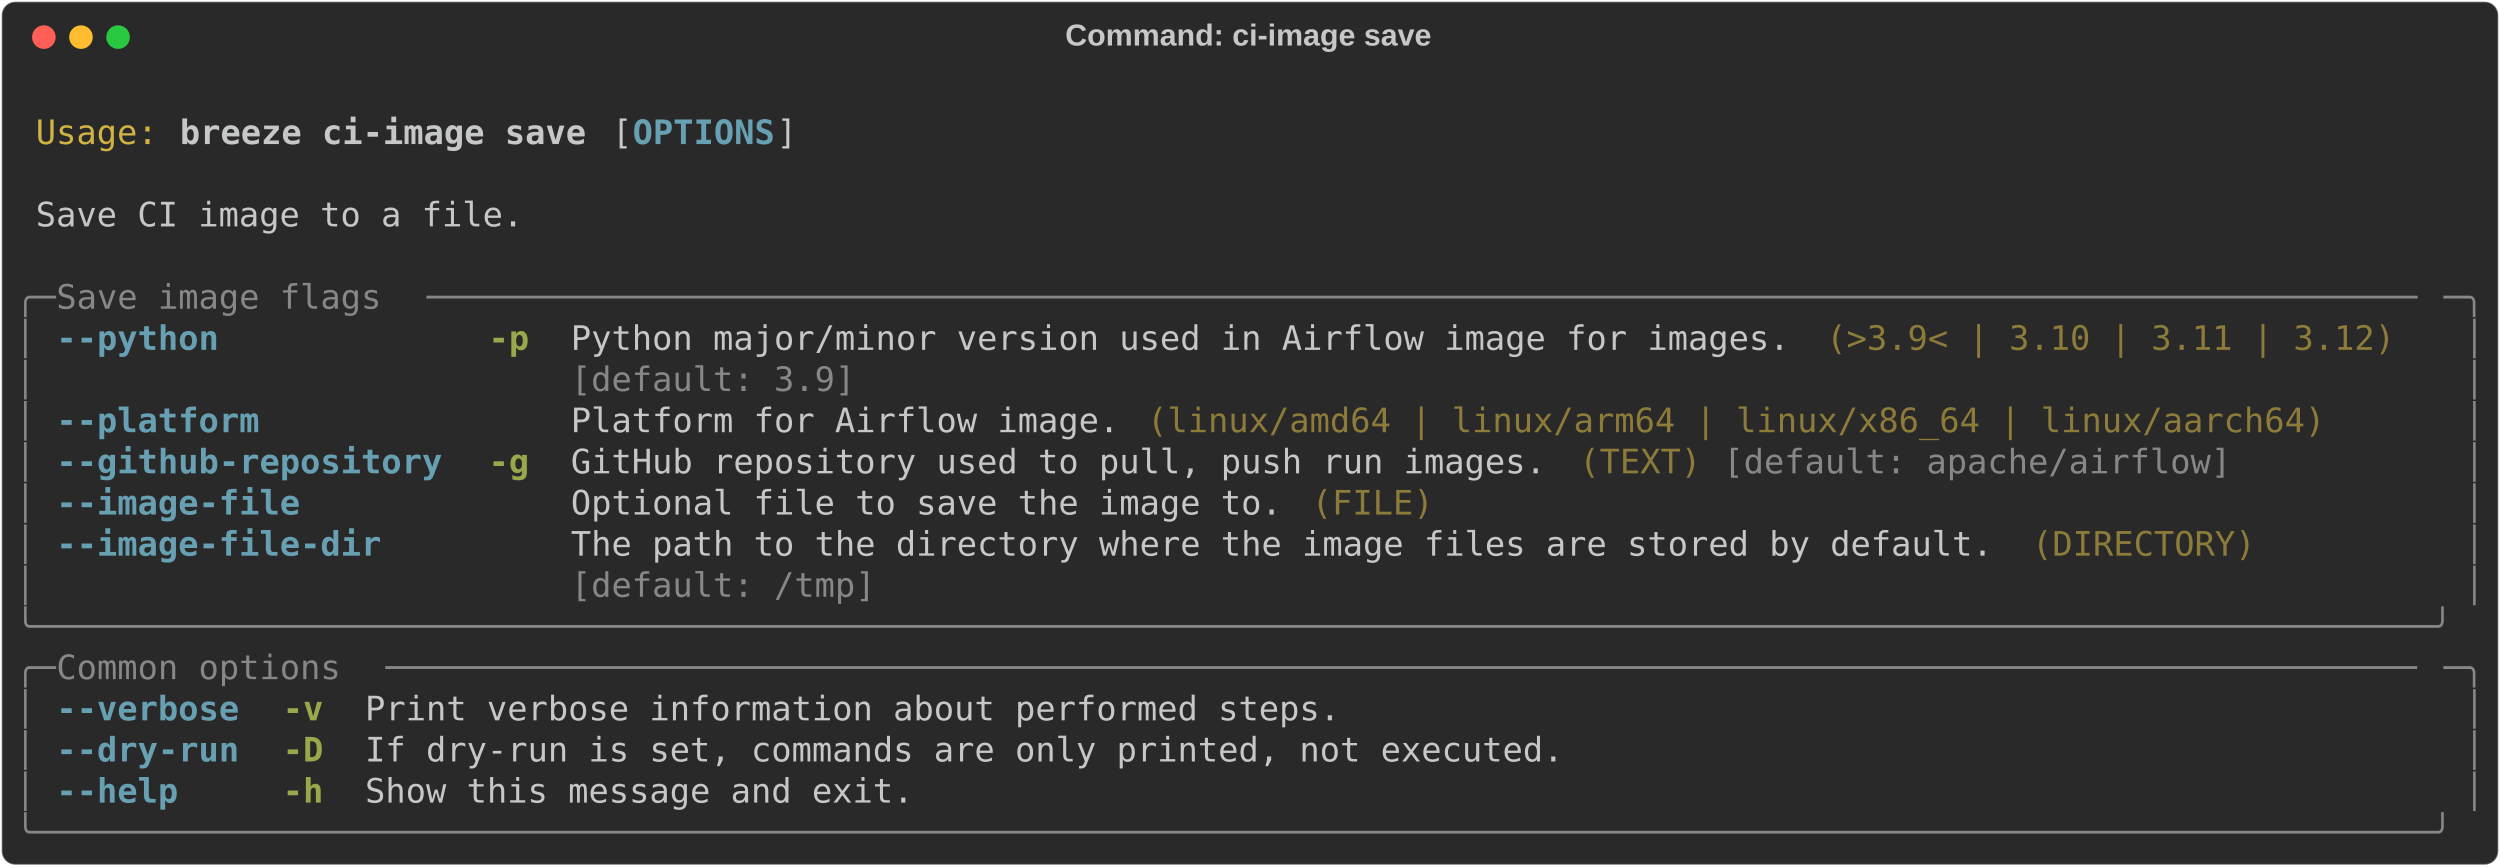
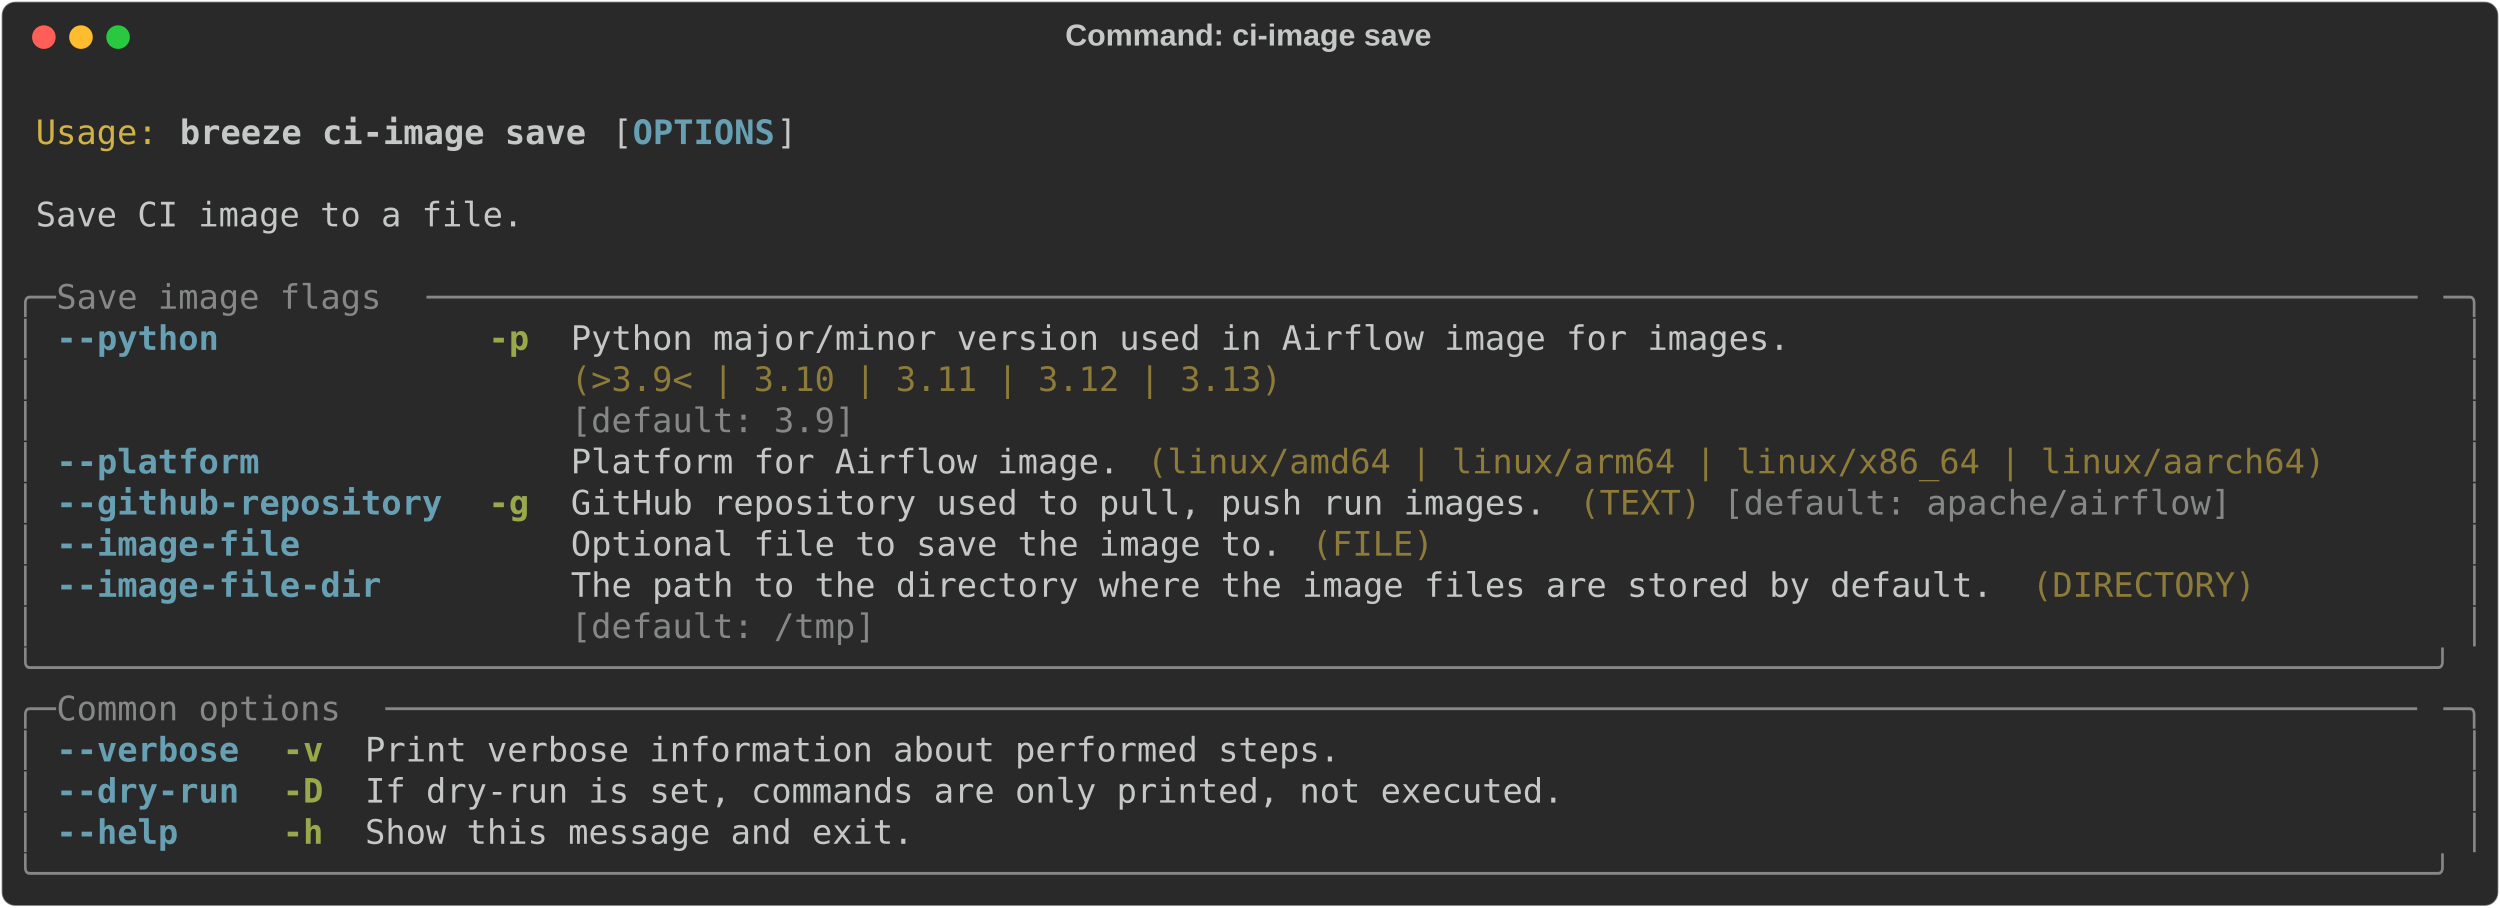
- <svg xmlns="http://www.w3.org/2000/svg" class="rich-terminal" viewBox="0 0 1482 513.6">
+ <svg xmlns="http://www.w3.org/2000/svg" class="rich-terminal" viewBox="0 0 1482 538.0">
  <style>

    @font-face {
        font-family: "Fira Code";
        src: local("FiraCode-Regular"),
                url("https://cdnjs.cloudflare.com/ajax/libs/firacode/6.2.0/woff2/FiraCode-Regular.woff2") format("woff2"),
                url("https://cdnjs.cloudflare.com/ajax/libs/firacode/6.2.0/woff/FiraCode-Regular.woff") format("woff");
        font-style: normal;
        font-weight: 400;
    }
    @font-face {
        font-family: "Fira Code";
        src: local("FiraCode-Bold"),
                url("https://cdnjs.cloudflare.com/ajax/libs/firacode/6.2.0/woff2/FiraCode-Bold.woff2") format("woff2"),
                url("https://cdnjs.cloudflare.com/ajax/libs/firacode/6.2.0/woff/FiraCode-Bold.woff") format("woff");
        font-style: bold;
        font-weight: 700;
    }

    .breeze-ci-image-save-matrix {
        font-family: Fira Code, monospace;
        font-size: 20px;
        line-height: 24.4px;
        font-variant-east-asian: full-width;
    }

    .breeze-ci-image-save-title {
        font-size: 18px;
        font-weight: bold;
        font-family: arial;
    }

    .breeze-ci-image-save-r1 { fill: #c5c8c6 }
.breeze-ci-image-save-r2 { fill: #d0b344 }
.breeze-ci-image-save-r3 { fill: #c5c8c6;font-weight: bold }
.breeze-ci-image-save-r4 { fill: #68a0b3;font-weight: bold }
.breeze-ci-image-save-r5 { fill: #868887 }
.breeze-ci-image-save-r6 { fill: #98a84b;font-weight: bold }
.breeze-ci-image-save-r7 { fill: #8d7b39 }
    </style>
  <defs>
    <clipPath id="breeze-ci-image-save-clip-terminal">
-       <rect x="0" y="0" width="1463.0" height="462.6" />
+       <rect x="0" y="0" width="1463.0" height="487.0" />
    </clipPath>
    <clipPath id="breeze-ci-image-save-line-0">
      <rect x="0" y="1.5" width="1464" height="24.65" />
    </clipPath>
    <clipPath id="breeze-ci-image-save-line-1">
      <rect x="0" y="25.9" width="1464" height="24.65" />
    </clipPath>
    <clipPath id="breeze-ci-image-save-line-2">
      <rect x="0" y="50.3" width="1464" height="24.65" />
    </clipPath>
    <clipPath id="breeze-ci-image-save-line-3">
      <rect x="0" y="74.7" width="1464" height="24.65" />
    </clipPath>
    <clipPath id="breeze-ci-image-save-line-4">
      <rect x="0" y="99.1" width="1464" height="24.65" />
    </clipPath>
    <clipPath id="breeze-ci-image-save-line-5">
      <rect x="0" y="123.5" width="1464" height="24.65" />
    </clipPath>
    <clipPath id="breeze-ci-image-save-line-6">
      <rect x="0" y="147.9" width="1464" height="24.65" />
    </clipPath>
    <clipPath id="breeze-ci-image-save-line-7">
      <rect x="0" y="172.3" width="1464" height="24.65" />
    </clipPath>
    <clipPath id="breeze-ci-image-save-line-8">
      <rect x="0" y="196.7" width="1464" height="24.65" />
    </clipPath>
    <clipPath id="breeze-ci-image-save-line-9">
      <rect x="0" y="221.1" width="1464" height="24.65" />
    </clipPath>
    <clipPath id="breeze-ci-image-save-line-10">
      <rect x="0" y="245.5" width="1464" height="24.65" />
    </clipPath>
    <clipPath id="breeze-ci-image-save-line-11">
      <rect x="0" y="269.9" width="1464" height="24.65" />
    </clipPath>
    <clipPath id="breeze-ci-image-save-line-12">
      <rect x="0" y="294.3" width="1464" height="24.65" />
    </clipPath>
    <clipPath id="breeze-ci-image-save-line-13">
      <rect x="0" y="318.7" width="1464" height="24.65" />
    </clipPath>
    <clipPath id="breeze-ci-image-save-line-14">
      <rect x="0" y="343.1" width="1464" height="24.65" />
    </clipPath>
    <clipPath id="breeze-ci-image-save-line-15">
      <rect x="0" y="367.5" width="1464" height="24.65" />
    </clipPath>
    <clipPath id="breeze-ci-image-save-line-16">
      <rect x="0" y="391.9" width="1464" height="24.65" />
    </clipPath>
    <clipPath id="breeze-ci-image-save-line-17">
      <rect x="0" y="416.3" width="1464" height="24.65" />
    </clipPath>
+     <clipPath id="breeze-ci-image-save-line-18">
+       <rect x="0" y="440.7" width="1464" height="24.65" />
+     </clipPath>
  </defs>
-   <rect fill="#292929" stroke="rgba(255,255,255,0.35)" stroke-width="1" x="1" y="1" width="1480" height="511.6" rx="8" />
+   <rect fill="#292929" stroke="rgba(255,255,255,0.35)" stroke-width="1" x="1" y="1" width="1480" height="536" rx="8" />
  <text class="breeze-ci-image-save-title" fill="#c5c8c6" text-anchor="middle" x="740" y="27">Command: ci-image save</text>
  <g transform="translate(26,22)">
    <circle cx="0" cy="0" r="7" fill="#ff5f57" />
    <circle cx="22" cy="0" r="7" fill="#febc2e" />
    <circle cx="44" cy="0" r="7" fill="#28c840" />
  </g>
  <g transform="translate(9, 41)" clip-path="url(#breeze-ci-image-save-clip-terminal)">
    <g class="breeze-ci-image-save-matrix">
      <text class="breeze-ci-image-save-r1" x="1464" y="20" textLength="12.2" clip-path="url(#breeze-ci-image-save-line-0)">
</text>
      <text class="breeze-ci-image-save-r2" x="12.2" y="44.4" textLength="73.2" clip-path="url(#breeze-ci-image-save-line-1)">Usage:</text>
      <text class="breeze-ci-image-save-r3" x="97.6" y="44.4" textLength="244" clip-path="url(#breeze-ci-image-save-line-1)">breeze ci-image save</text>
      <text class="breeze-ci-image-save-r1" x="353.8" y="44.4" textLength="12.2" clip-path="url(#breeze-ci-image-save-line-1)">[</text>
      <text class="breeze-ci-image-save-r4" x="366" y="44.4" textLength="85.4" clip-path="url(#breeze-ci-image-save-line-1)">OPTIONS</text>
      <text class="breeze-ci-image-save-r1" x="451.4" y="44.4" textLength="12.2" clip-path="url(#breeze-ci-image-save-line-1)">]</text>
      <text class="breeze-ci-image-save-r1" x="1464" y="44.4" textLength="12.2" clip-path="url(#breeze-ci-image-save-line-1)">
</text>
      <text class="breeze-ci-image-save-r1" x="1464" y="68.8" textLength="12.2" clip-path="url(#breeze-ci-image-save-line-2)">
</text>
      <text class="breeze-ci-image-save-r1" x="12.2" y="93.2" textLength="292.8" clip-path="url(#breeze-ci-image-save-line-3)">Save CI image to a file.</text>
      <text class="breeze-ci-image-save-r1" x="1464" y="93.2" textLength="12.2" clip-path="url(#breeze-ci-image-save-line-3)">
</text>
      <text class="breeze-ci-image-save-r1" x="1464" y="117.6" textLength="12.2" clip-path="url(#breeze-ci-image-save-line-4)">
</text>
      <text class="breeze-ci-image-save-r5" x="0" y="142" textLength="24.4" clip-path="url(#breeze-ci-image-save-line-5)">╭─</text>
      <text class="breeze-ci-image-save-r5" x="24.4" y="142" textLength="219.6" clip-path="url(#breeze-ci-image-save-line-5)"> Save image flags </text>
      <text class="breeze-ci-image-save-r5" x="244" y="142" textLength="1195.6" clip-path="url(#breeze-ci-image-save-line-5)">──────────────────────────────────────────────────────────────────────────────────────────────────</text>
      <text class="breeze-ci-image-save-r5" x="1439.6" y="142" textLength="24.4" clip-path="url(#breeze-ci-image-save-line-5)">─╮</text>
      <text class="breeze-ci-image-save-r1" x="1464" y="142" textLength="12.2" clip-path="url(#breeze-ci-image-save-line-5)">
</text>
      <text class="breeze-ci-image-save-r5" x="0" y="166.4" textLength="12.2" clip-path="url(#breeze-ci-image-save-line-6)">│</text>
      <text class="breeze-ci-image-save-r4" x="24.4" y="166.4" textLength="97.6" clip-path="url(#breeze-ci-image-save-line-6)">--python</text>
      <text class="breeze-ci-image-save-r6" x="280.6" y="166.4" textLength="24.4" clip-path="url(#breeze-ci-image-save-line-6)">-p</text>
      <text class="breeze-ci-image-save-r1" x="329.4" y="166.4" textLength="732" clip-path="url(#breeze-ci-image-save-line-6)">Python major/minor version used in Airflow image for images.</text>
-       <text class="breeze-ci-image-save-r7" x="1073.6" y="166.4" textLength="341.6" clip-path="url(#breeze-ci-image-save-line-6)">(&gt;3.9&lt; | 3.10 | 3.11 | 3.12)</text>
      <text class="breeze-ci-image-save-r5" x="1451.8" y="166.4" textLength="12.2" clip-path="url(#breeze-ci-image-save-line-6)">│</text>
      <text class="breeze-ci-image-save-r1" x="1464" y="166.4" textLength="12.2" clip-path="url(#breeze-ci-image-save-line-6)">
</text>
      <text class="breeze-ci-image-save-r5" x="0" y="190.8" textLength="12.2" clip-path="url(#breeze-ci-image-save-line-7)">│</text>
-       <text class="breeze-ci-image-save-r5" x="329.4" y="190.8" textLength="732" clip-path="url(#breeze-ci-image-save-line-7)">[default: 3.9]                                              </text>
+       <text class="breeze-ci-image-save-r7" x="329.4" y="190.8" textLength="732" clip-path="url(#breeze-ci-image-save-line-7)">(&gt;3.9&lt; | 3.10 | 3.11 | 3.12 | 3.13)                         </text>
      <text class="breeze-ci-image-save-r5" x="1451.8" y="190.8" textLength="12.2" clip-path="url(#breeze-ci-image-save-line-7)">│</text>
      <text class="breeze-ci-image-save-r1" x="1464" y="190.8" textLength="12.2" clip-path="url(#breeze-ci-image-save-line-7)">
</text>
      <text class="breeze-ci-image-save-r5" x="0" y="215.2" textLength="12.2" clip-path="url(#breeze-ci-image-save-line-8)">│</text>
-       <text class="breeze-ci-image-save-r4" x="24.4" y="215.2" textLength="122" clip-path="url(#breeze-ci-image-save-line-8)">--platform</text>
-       <text class="breeze-ci-image-save-r1" x="329.4" y="215.2" textLength="329.4" clip-path="url(#breeze-ci-image-save-line-8)">Platform for Airflow image.</text>
-       <text class="breeze-ci-image-save-r7" x="671" y="215.2" textLength="707.6" clip-path="url(#breeze-ci-image-save-line-8)">(linux/amd64 | linux/arm64 | linux/x86_64 | linux/aarch64)</text>
+       <text class="breeze-ci-image-save-r5" x="329.4" y="215.2" textLength="732" clip-path="url(#breeze-ci-image-save-line-8)">[default: 3.9]                                              </text>
      <text class="breeze-ci-image-save-r5" x="1451.8" y="215.2" textLength="12.2" clip-path="url(#breeze-ci-image-save-line-8)">│</text>
      <text class="breeze-ci-image-save-r1" x="1464" y="215.2" textLength="12.2" clip-path="url(#breeze-ci-image-save-line-8)">
</text>
      <text class="breeze-ci-image-save-r5" x="0" y="239.6" textLength="12.2" clip-path="url(#breeze-ci-image-save-line-9)">│</text>
-       <text class="breeze-ci-image-save-r4" x="24.4" y="239.6" textLength="231.8" clip-path="url(#breeze-ci-image-save-line-9)">--github-repository</text>
-       <text class="breeze-ci-image-save-r6" x="280.6" y="239.6" textLength="24.4" clip-path="url(#breeze-ci-image-save-line-9)">-g</text>
-       <text class="breeze-ci-image-save-r1" x="329.4" y="239.6" textLength="585.6" clip-path="url(#breeze-ci-image-save-line-9)">GitHub repository used to pull, push run images.</text>
-       <text class="breeze-ci-image-save-r7" x="927.2" y="239.6" textLength="73.2" clip-path="url(#breeze-ci-image-save-line-9)">(TEXT)</text>
-       <text class="breeze-ci-image-save-r5" x="1012.6" y="239.6" textLength="305" clip-path="url(#breeze-ci-image-save-line-9)">[default: apache/airflow]</text>
+       <text class="breeze-ci-image-save-r4" x="24.4" y="239.6" textLength="122" clip-path="url(#breeze-ci-image-save-line-9)">--platform</text>
+       <text class="breeze-ci-image-save-r1" x="329.4" y="239.6" textLength="329.4" clip-path="url(#breeze-ci-image-save-line-9)">Platform for Airflow image.</text>
+       <text class="breeze-ci-image-save-r7" x="671" y="239.6" textLength="707.6" clip-path="url(#breeze-ci-image-save-line-9)">(linux/amd64 | linux/arm64 | linux/x86_64 | linux/aarch64)</text>
      <text class="breeze-ci-image-save-r5" x="1451.8" y="239.6" textLength="12.2" clip-path="url(#breeze-ci-image-save-line-9)">│</text>
      <text class="breeze-ci-image-save-r1" x="1464" y="239.6" textLength="12.2" clip-path="url(#breeze-ci-image-save-line-9)">
</text>
      <text class="breeze-ci-image-save-r5" x="0" y="264" textLength="12.2" clip-path="url(#breeze-ci-image-save-line-10)">│</text>
-       <text class="breeze-ci-image-save-r4" x="24.4" y="264" textLength="146.4" clip-path="url(#breeze-ci-image-save-line-10)">--image-file</text>
-       <text class="breeze-ci-image-save-r1" x="329.4" y="264" textLength="427" clip-path="url(#breeze-ci-image-save-line-10)">Optional file to save the image to.</text>
-       <text class="breeze-ci-image-save-r7" x="768.6" y="264" textLength="73.2" clip-path="url(#breeze-ci-image-save-line-10)">(FILE)</text>
+       <text class="breeze-ci-image-save-r4" x="24.4" y="264" textLength="231.8" clip-path="url(#breeze-ci-image-save-line-10)">--github-repository</text>
+       <text class="breeze-ci-image-save-r6" x="280.6" y="264" textLength="24.4" clip-path="url(#breeze-ci-image-save-line-10)">-g</text>
+       <text class="breeze-ci-image-save-r1" x="329.4" y="264" textLength="585.6" clip-path="url(#breeze-ci-image-save-line-10)">GitHub repository used to pull, push run images.</text>
+       <text class="breeze-ci-image-save-r7" x="927.2" y="264" textLength="73.2" clip-path="url(#breeze-ci-image-save-line-10)">(TEXT)</text>
+       <text class="breeze-ci-image-save-r5" x="1012.6" y="264" textLength="305" clip-path="url(#breeze-ci-image-save-line-10)">[default: apache/airflow]</text>
      <text class="breeze-ci-image-save-r5" x="1451.8" y="264" textLength="12.2" clip-path="url(#breeze-ci-image-save-line-10)">│</text>
      <text class="breeze-ci-image-save-r1" x="1464" y="264" textLength="12.2" clip-path="url(#breeze-ci-image-save-line-10)">
</text>
      <text class="breeze-ci-image-save-r5" x="0" y="288.4" textLength="12.2" clip-path="url(#breeze-ci-image-save-line-11)">│</text>
-       <text class="breeze-ci-image-save-r4" x="24.4" y="288.4" textLength="195.2" clip-path="url(#breeze-ci-image-save-line-11)">--image-file-dir</text>
-       <text class="breeze-ci-image-save-r1" x="329.4" y="288.4" textLength="854" clip-path="url(#breeze-ci-image-save-line-11)">The path to the directory where the image files are stored by default.</text>
-       <text class="breeze-ci-image-save-r7" x="1195.6" y="288.4" textLength="134.2" clip-path="url(#breeze-ci-image-save-line-11)">(DIRECTORY)</text>
+       <text class="breeze-ci-image-save-r4" x="24.4" y="288.4" textLength="146.4" clip-path="url(#breeze-ci-image-save-line-11)">--image-file</text>
+       <text class="breeze-ci-image-save-r1" x="329.4" y="288.4" textLength="427" clip-path="url(#breeze-ci-image-save-line-11)">Optional file to save the image to.</text>
+       <text class="breeze-ci-image-save-r7" x="768.6" y="288.4" textLength="73.2" clip-path="url(#breeze-ci-image-save-line-11)">(FILE)</text>
      <text class="breeze-ci-image-save-r5" x="1451.8" y="288.4" textLength="12.2" clip-path="url(#breeze-ci-image-save-line-11)">│</text>
      <text class="breeze-ci-image-save-r1" x="1464" y="288.4" textLength="12.2" clip-path="url(#breeze-ci-image-save-line-11)">
</text>
      <text class="breeze-ci-image-save-r5" x="0" y="312.8" textLength="12.2" clip-path="url(#breeze-ci-image-save-line-12)">│</text>
-       <text class="breeze-ci-image-save-r5" x="329.4" y="312.8" textLength="854" clip-path="url(#breeze-ci-image-save-line-12)">[default: /tmp]                                                       </text>
+       <text class="breeze-ci-image-save-r4" x="24.4" y="312.8" textLength="195.2" clip-path="url(#breeze-ci-image-save-line-12)">--image-file-dir</text>
+       <text class="breeze-ci-image-save-r1" x="329.4" y="312.8" textLength="854" clip-path="url(#breeze-ci-image-save-line-12)">The path to the directory where the image files are stored by default.</text>
+       <text class="breeze-ci-image-save-r7" x="1195.6" y="312.8" textLength="134.2" clip-path="url(#breeze-ci-image-save-line-12)">(DIRECTORY)</text>
      <text class="breeze-ci-image-save-r5" x="1451.8" y="312.8" textLength="12.2" clip-path="url(#breeze-ci-image-save-line-12)">│</text>
      <text class="breeze-ci-image-save-r1" x="1464" y="312.8" textLength="12.2" clip-path="url(#breeze-ci-image-save-line-12)">
</text>
-       <text class="breeze-ci-image-save-r5" x="0" y="337.2" textLength="1464" clip-path="url(#breeze-ci-image-save-line-13)">╰──────────────────────────────────────────────────────────────────────────────────────────────────────────────────────╯</text>
+       <text class="breeze-ci-image-save-r5" x="0" y="337.2" textLength="12.2" clip-path="url(#breeze-ci-image-save-line-13)">│</text>
+       <text class="breeze-ci-image-save-r5" x="329.4" y="337.2" textLength="854" clip-path="url(#breeze-ci-image-save-line-13)">[default: /tmp]                                                       </text>
+       <text class="breeze-ci-image-save-r5" x="1451.8" y="337.2" textLength="12.2" clip-path="url(#breeze-ci-image-save-line-13)">│</text>
      <text class="breeze-ci-image-save-r1" x="1464" y="337.2" textLength="12.2" clip-path="url(#breeze-ci-image-save-line-13)">
</text>
-       <text class="breeze-ci-image-save-r5" x="0" y="361.6" textLength="24.4" clip-path="url(#breeze-ci-image-save-line-14)">╭─</text>
-       <text class="breeze-ci-image-save-r5" x="24.4" y="361.6" textLength="195.2" clip-path="url(#breeze-ci-image-save-line-14)"> Common options </text>
-       <text class="breeze-ci-image-save-r5" x="219.6" y="361.6" textLength="1220" clip-path="url(#breeze-ci-image-save-line-14)">────────────────────────────────────────────────────────────────────────────────────────────────────</text>
-       <text class="breeze-ci-image-save-r5" x="1439.6" y="361.6" textLength="24.4" clip-path="url(#breeze-ci-image-save-line-14)">─╮</text>
+       <text class="breeze-ci-image-save-r5" x="0" y="361.6" textLength="1464" clip-path="url(#breeze-ci-image-save-line-14)">╰──────────────────────────────────────────────────────────────────────────────────────────────────────────────────────╯</text>
      <text class="breeze-ci-image-save-r1" x="1464" y="361.6" textLength="12.2" clip-path="url(#breeze-ci-image-save-line-14)">
</text>
-       <text class="breeze-ci-image-save-r5" x="0" y="386" textLength="12.2" clip-path="url(#breeze-ci-image-save-line-15)">│</text>
-       <text class="breeze-ci-image-save-r4" x="24.4" y="386" textLength="109.8" clip-path="url(#breeze-ci-image-save-line-15)">--verbose</text>
-       <text class="breeze-ci-image-save-r6" x="158.6" y="386" textLength="24.4" clip-path="url(#breeze-ci-image-save-line-15)">-v</text>
-       <text class="breeze-ci-image-save-r1" x="207.4" y="386" textLength="585.6" clip-path="url(#breeze-ci-image-save-line-15)">Print verbose information about performed steps.</text>
-       <text class="breeze-ci-image-save-r5" x="1451.8" y="386" textLength="12.2" clip-path="url(#breeze-ci-image-save-line-15)">│</text>
+       <text class="breeze-ci-image-save-r5" x="0" y="386" textLength="24.4" clip-path="url(#breeze-ci-image-save-line-15)">╭─</text>
+       <text class="breeze-ci-image-save-r5" x="24.4" y="386" textLength="195.2" clip-path="url(#breeze-ci-image-save-line-15)"> Common options </text>
+       <text class="breeze-ci-image-save-r5" x="219.6" y="386" textLength="1220" clip-path="url(#breeze-ci-image-save-line-15)">────────────────────────────────────────────────────────────────────────────────────────────────────</text>
+       <text class="breeze-ci-image-save-r5" x="1439.6" y="386" textLength="24.4" clip-path="url(#breeze-ci-image-save-line-15)">─╮</text>
      <text class="breeze-ci-image-save-r1" x="1464" y="386" textLength="12.2" clip-path="url(#breeze-ci-image-save-line-15)">
</text>
      <text class="breeze-ci-image-save-r5" x="0" y="410.4" textLength="12.2" clip-path="url(#breeze-ci-image-save-line-16)">│</text>
-       <text class="breeze-ci-image-save-r4" x="24.4" y="410.4" textLength="109.8" clip-path="url(#breeze-ci-image-save-line-16)">--dry-run</text>
-       <text class="breeze-ci-image-save-r6" x="158.6" y="410.4" textLength="24.4" clip-path="url(#breeze-ci-image-save-line-16)">-D</text>
-       <text class="breeze-ci-image-save-r1" x="207.4" y="410.4" textLength="719.8" clip-path="url(#breeze-ci-image-save-line-16)">If dry-run is set, commands are only printed, not executed.</text>
+       <text class="breeze-ci-image-save-r4" x="24.4" y="410.4" textLength="109.8" clip-path="url(#breeze-ci-image-save-line-16)">--verbose</text>
+       <text class="breeze-ci-image-save-r6" x="158.6" y="410.4" textLength="24.4" clip-path="url(#breeze-ci-image-save-line-16)">-v</text>
+       <text class="breeze-ci-image-save-r1" x="207.4" y="410.4" textLength="585.6" clip-path="url(#breeze-ci-image-save-line-16)">Print verbose information about performed steps.</text>
      <text class="breeze-ci-image-save-r5" x="1451.8" y="410.4" textLength="12.2" clip-path="url(#breeze-ci-image-save-line-16)">│</text>
      <text class="breeze-ci-image-save-r1" x="1464" y="410.4" textLength="12.2" clip-path="url(#breeze-ci-image-save-line-16)">
</text>
      <text class="breeze-ci-image-save-r5" x="0" y="434.8" textLength="12.2" clip-path="url(#breeze-ci-image-save-line-17)">│</text>
-       <text class="breeze-ci-image-save-r4" x="24.4" y="434.8" textLength="73.2" clip-path="url(#breeze-ci-image-save-line-17)">--help</text>
-       <text class="breeze-ci-image-save-r6" x="158.6" y="434.8" textLength="24.4" clip-path="url(#breeze-ci-image-save-line-17)">-h</text>
-       <text class="breeze-ci-image-save-r1" x="207.4" y="434.8" textLength="329.4" clip-path="url(#breeze-ci-image-save-line-17)">Show this message and exit.</text>
+       <text class="breeze-ci-image-save-r4" x="24.4" y="434.8" textLength="109.8" clip-path="url(#breeze-ci-image-save-line-17)">--dry-run</text>
+       <text class="breeze-ci-image-save-r6" x="158.6" y="434.8" textLength="24.4" clip-path="url(#breeze-ci-image-save-line-17)">-D</text>
+       <text class="breeze-ci-image-save-r1" x="207.4" y="434.8" textLength="719.8" clip-path="url(#breeze-ci-image-save-line-17)">If dry-run is set, commands are only printed, not executed.</text>
      <text class="breeze-ci-image-save-r5" x="1451.8" y="434.8" textLength="12.2" clip-path="url(#breeze-ci-image-save-line-17)">│</text>
      <text class="breeze-ci-image-save-r1" x="1464" y="434.8" textLength="12.2" clip-path="url(#breeze-ci-image-save-line-17)">
</text>
-       <text class="breeze-ci-image-save-r5" x="0" y="459.2" textLength="1464" clip-path="url(#breeze-ci-image-save-line-18)">╰──────────────────────────────────────────────────────────────────────────────────────────────────────────────────────╯</text>
+       <text class="breeze-ci-image-save-r5" x="0" y="459.2" textLength="12.2" clip-path="url(#breeze-ci-image-save-line-18)">│</text>
+       <text class="breeze-ci-image-save-r4" x="24.4" y="459.2" textLength="73.2" clip-path="url(#breeze-ci-image-save-line-18)">--help</text>
+       <text class="breeze-ci-image-save-r6" x="158.6" y="459.2" textLength="24.4" clip-path="url(#breeze-ci-image-save-line-18)">-h</text>
+       <text class="breeze-ci-image-save-r1" x="207.4" y="459.2" textLength="329.4" clip-path="url(#breeze-ci-image-save-line-18)">Show this message and exit.</text>
+       <text class="breeze-ci-image-save-r5" x="1451.8" y="459.2" textLength="12.2" clip-path="url(#breeze-ci-image-save-line-18)">│</text>
      <text class="breeze-ci-image-save-r1" x="1464" y="459.2" textLength="12.2" clip-path="url(#breeze-ci-image-save-line-18)">
+ </text>
+       <text class="breeze-ci-image-save-r5" x="0" y="483.6" textLength="1464" clip-path="url(#breeze-ci-image-save-line-19)">╰──────────────────────────────────────────────────────────────────────────────────────────────────────────────────────╯</text>
+       <text class="breeze-ci-image-save-r1" x="1464" y="483.6" textLength="12.2" clip-path="url(#breeze-ci-image-save-line-19)">
</text>
    </g>
  </g>
</svg>
